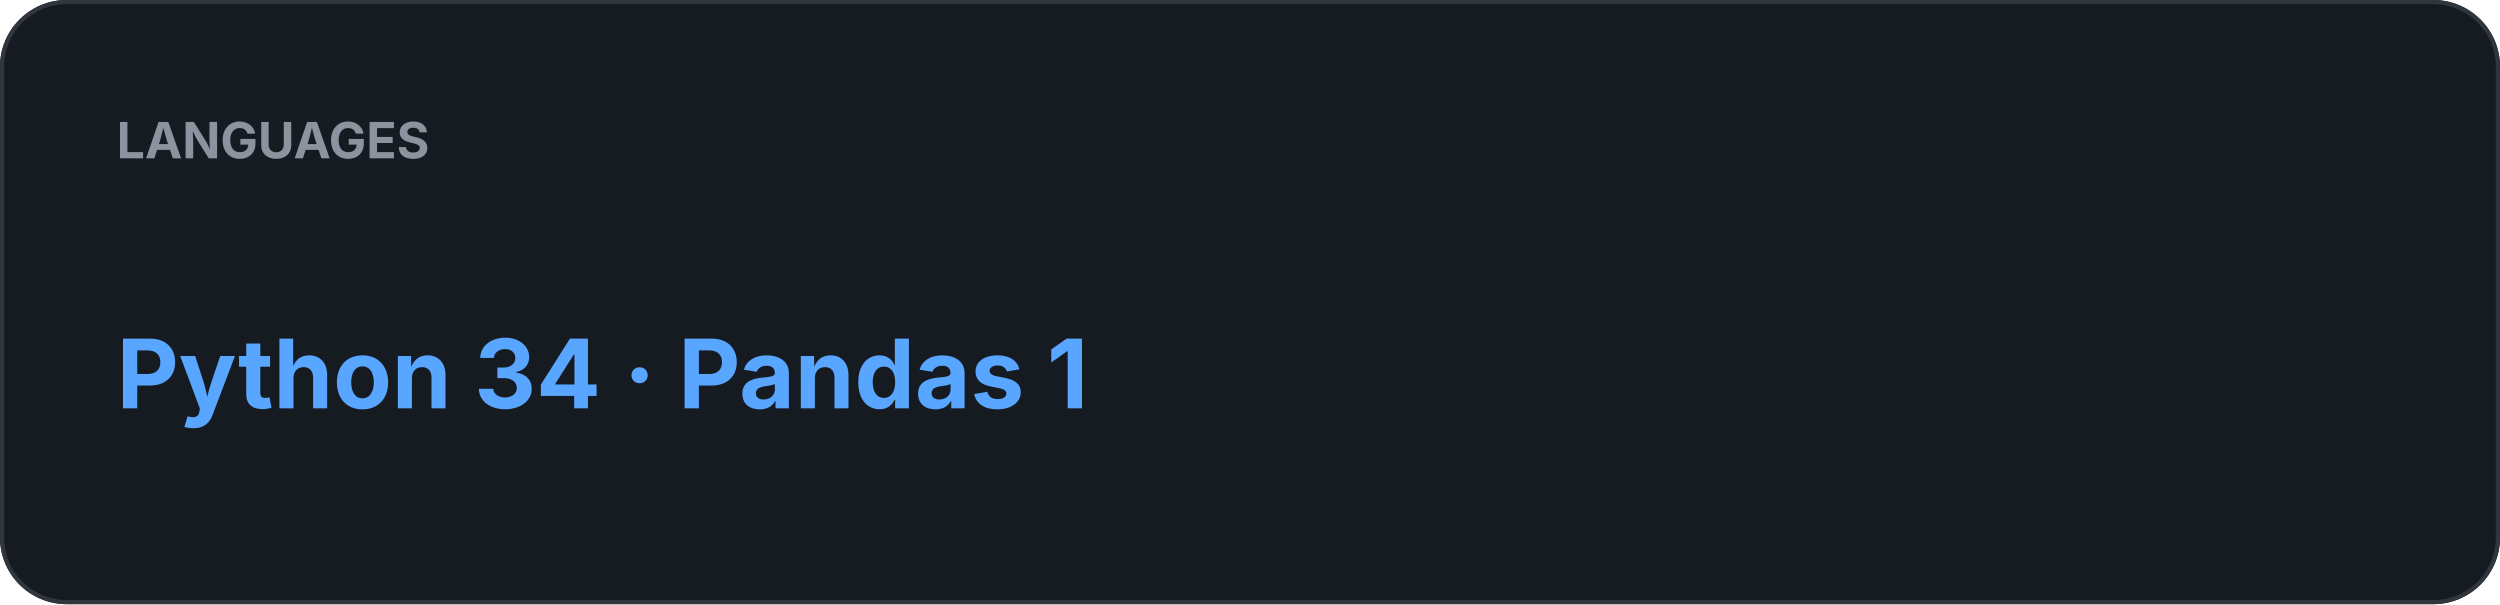
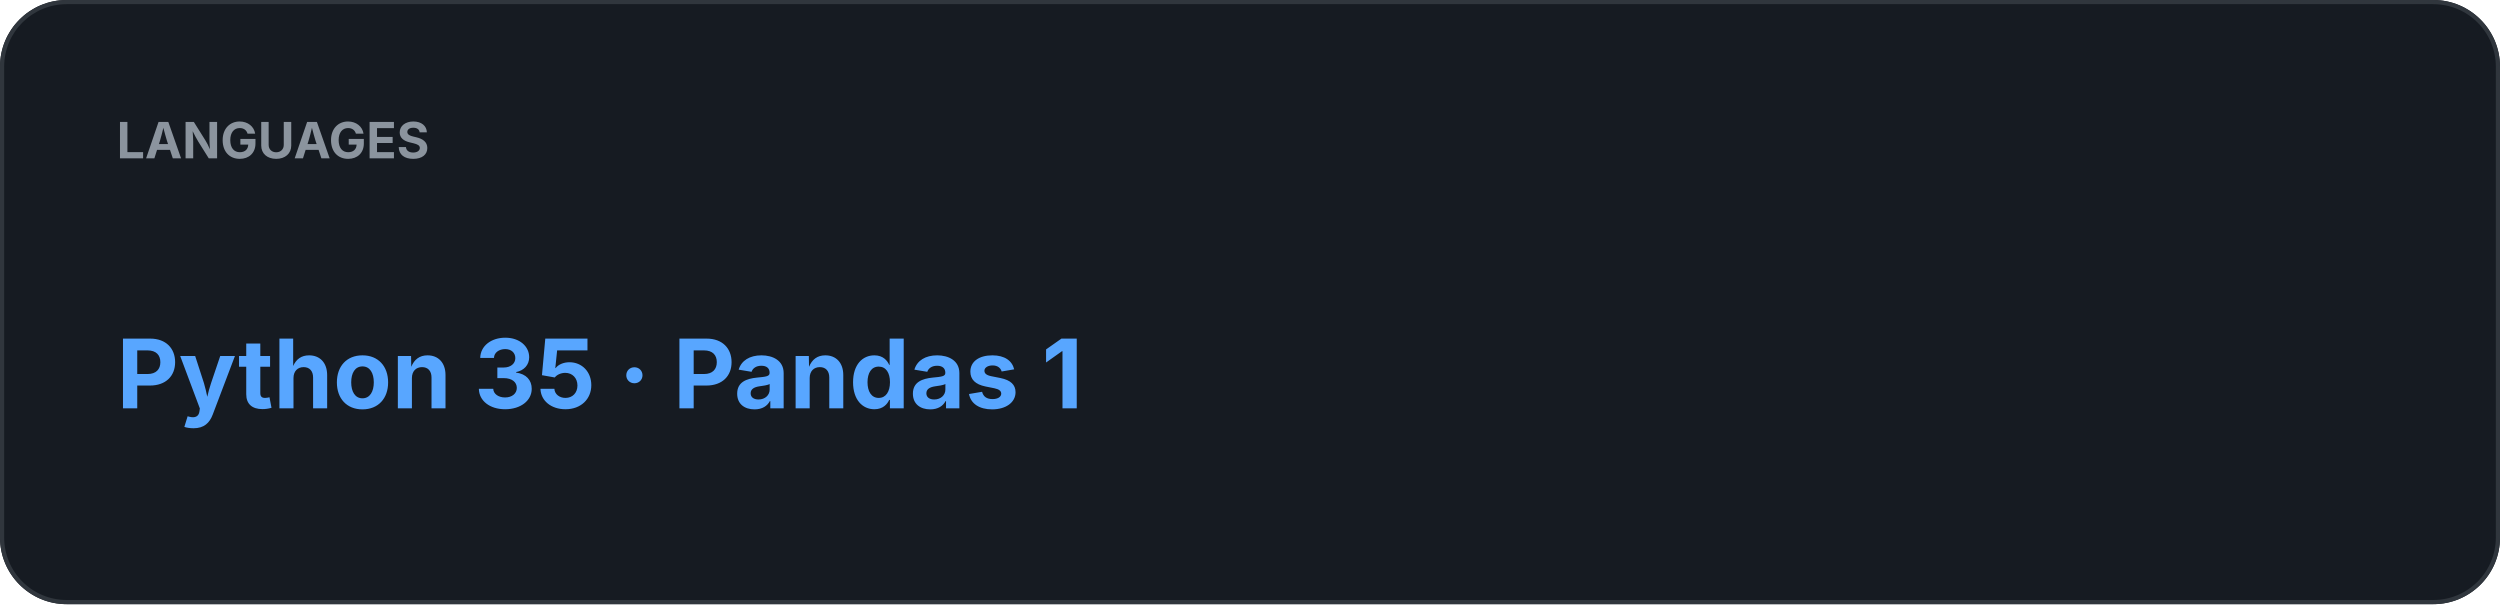
<svg xmlns="http://www.w3.org/2000/svg" width="600" height="145" viewBox="0 0 600 145">
  <rect width="100%" height="100%" rx="16" fill="#161B22" />
  <rect x="0.5" y="0.5" width="599" height="144" rx="15.5" fill="none" stroke="#30363D" />
  <text x="28" y="38" fill="#8B949E" font-family="-apple-system,BlinkMacSystemFont,Segoe UI,sans-serif" font-size="12" font-weight="700">LANGUAGES</text>
-   <text x="28" y="98" fill="#58A6FF" font-family="-apple-system,BlinkMacSystemFont,Segoe UI,sans-serif" font-size="23" font-weight="700">Python 34  ·  Pandas 1</text>
+   <text x="28" y="98" fill="#58A6FF" font-family="-apple-system,BlinkMacSystemFont,Segoe UI,sans-serif" font-size="23" font-weight="700">Python 35  ·  Pandas 1</text>
</svg>
